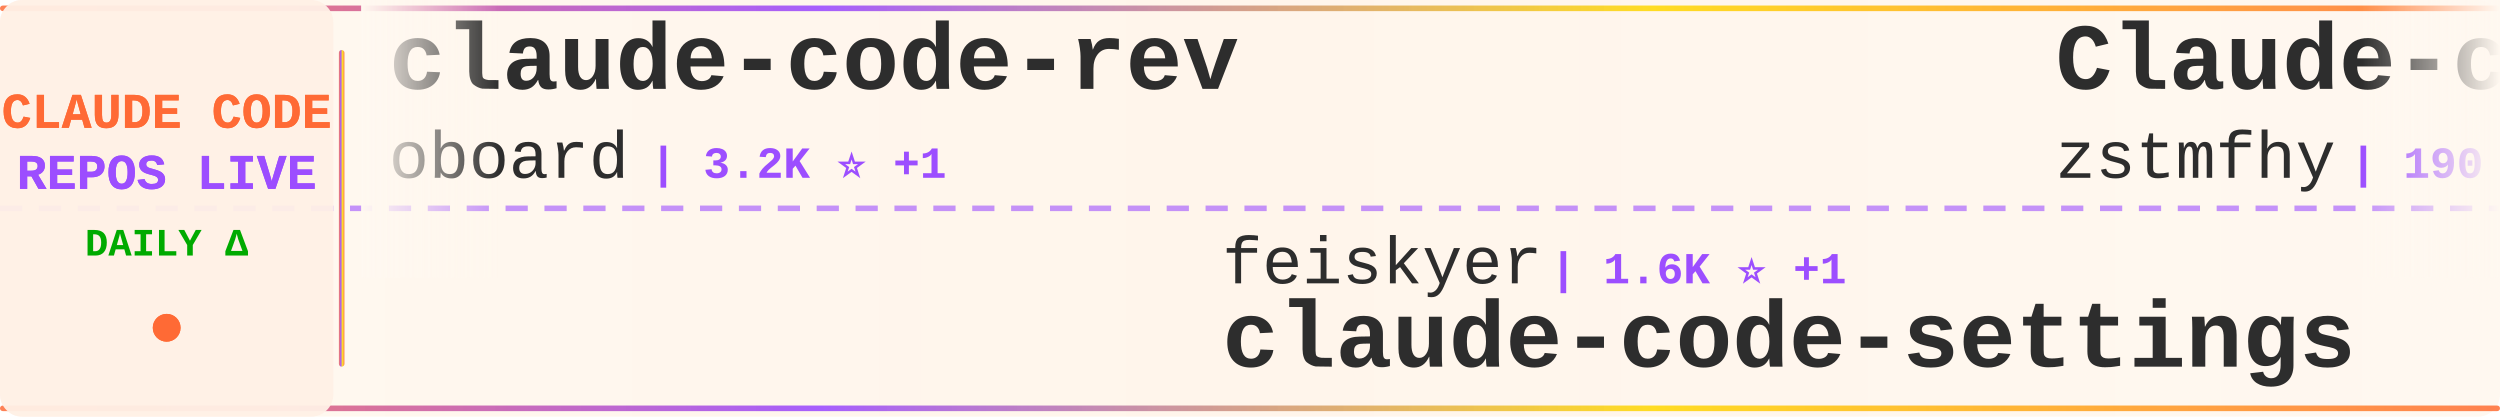
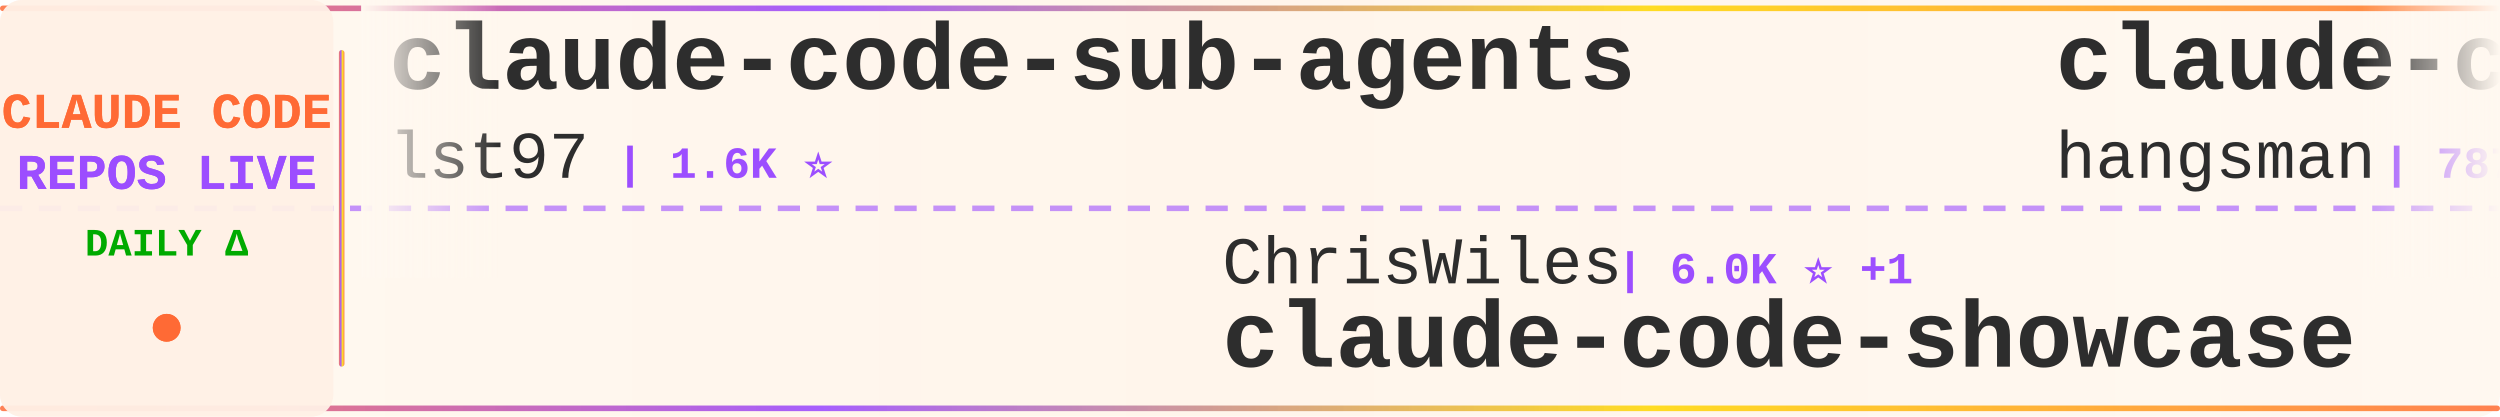
<svg xmlns="http://www.w3.org/2000/svg" width="900" height="150">
  <defs>
    <linearGradient id="tickerBg" x1="0%" y1="0%" x2="100%" y2="0%">
      <stop offset="0%" style="stop-color:#fff8f0;stop-opacity:0.98" />
      <stop offset="50%" style="stop-color:#fff5eb;stop-opacity:1" />
      <stop offset="100%" style="stop-color:#fff8f0;stop-opacity:0.98" />
    </linearGradient>
    <linearGradient id="borderGrad" x1="0%" y1="0%" x2="100%" y2="0%">
      <stop offset="0%" style="stop-color:#FF6B35;stop-opacity:0.85">
        <animate attributeName="stop-opacity" values="0.85;1;0.85" dur="2s" repeatCount="indefinite" />
      </stop>
      <stop offset="33%" style="stop-color:#9C4EFF;stop-opacity:0.9">
        <animate attributeName="stop-opacity" values="0.9;1;0.9" dur="2.2s" repeatCount="indefinite" />
      </stop>
      <stop offset="66%" style="stop-color:#FFD700;stop-opacity:0.85">
        <animate attributeName="stop-opacity" values="0.85;1;0.85" dur="1.8s" repeatCount="indefinite" />
      </stop>
      <stop offset="100%" style="stop-color:#FF6B35;stop-opacity:0.85">
        <animate attributeName="stop-opacity" values="0.85;1;0.85" dur="2s" repeatCount="indefinite" />
      </stop>
    </linearGradient>
    <filter id="textGlow">
      <feGaussianBlur stdDeviation="0.15" result="coloredBlur" />
      <feMerge>
        <feMergeNode in="coloredBlur" />
        <feMergeNode in="SourceGraphic" />
      </feMerge>
    </filter>
    <filter id="metricGlow">
      <feGaussianBlur stdDeviation="0.2" result="coloredBlur" />
      <feMerge>
        <feMergeNode in="coloredBlur" />
        <feMergeNode in="SourceGraphic" />
      </feMerge>
    </filter>
    <linearGradient id="leftFade" x1="0%" y1="0%" x2="100%" y2="0%">
      <stop offset="0%" style="stop-color:#fff8f0;stop-opacity:1" />
      <stop offset="100%" style="stop-color:#fff8f0;stop-opacity:0" />
    </linearGradient>
    <linearGradient id="rightFade" x1="0%" y1="0%" x2="100%" y2="0%">
      <stop offset="0%" style="stop-color:#fff8f0;stop-opacity:0" />
      <stop offset="100%" style="stop-color:#fff8f0;stop-opacity:1" />
    </linearGradient>
  </defs>
  <rect width="900" height="150" fill="url(#tickerBg)" rx="8" />
  <rect x="0" y="2" width="900" height="2" fill="url(#borderGrad)" rx="1" />
  <rect x="0" y="146" width="900" height="2" fill="url(#borderGrad)" rx="1" />
  <line x1="0" y1="75" x2="900" y2="75" stroke="#9C4EFF" stroke-width="2" stroke-dasharray="8 6" opacity="0.6" />
  <rect x="0" y="0" width="120" height="150" fill="#fff0e6" opacity="0.95" rx="8" />
  <text x="60" y="46" font-family="'Courier New', monospace" font-size="18" font-weight="bold" fill="#FF6B35" text-anchor="middle" filter="url(#textGlow)">
    CLAUDE CODE
  </text>
  <text x="60" y="68" font-family="'Courier New', monospace" font-size="18" font-weight="bold" fill="#9C4EFF" text-anchor="middle" filter="url(#textGlow)">
    REPOS LIVE
  </text>
  <text x="60" y="92" font-family="'Courier New', monospace" font-size="14" font-weight="bold" fill="#00aa00" text-anchor="middle">
    DAILY Δ
  </text>
  <circle cx="60" cy="118" r="5" fill="#FF6B35" filter="url(#metricGlow)">
    <animate attributeName="r" values="4;6;4" dur="1.5s" repeatCount="indefinite" />
    <animate attributeName="opacity" values="0.6;1;0.6" dur="1.5s" repeatCount="indefinite" />
  </circle>
  <rect x="122" y="18" width="2" height="114" fill="url(#borderGrad)" rx="1" />
  <clipPath id="tickerClip">
    <rect x="130" y="0" width="770" height="150" />
  </clipPath>
  <g clip-path="url(#tickerClip)">
    <g id="tickerItems">
      <animateTransform attributeName="transform" attributeType="XML" type="translate" from="0 0" to="-3000 0" dur="54s" repeatCount="indefinite" />
      <g transform="translate(0, 0)">
-         <text x="140" y="32" font-family="'Courier New', monospace" font-size="34" font-weight="bold" fill="#2d2d2d">claude-code-rev</text>
-         <text x="140" y="64" font-family="'Courier New', monospace" font-size="24" font-weight="normal" fill="#2d2d2d" opacity="1.0">oboard</text>
-         <text x="234" y="64" font-family="'Courier New', monospace" font-size="16" font-weight="bold" fill="#9C4EFF"> | 3.2K ⭐ +1</text>
-       </g>
-       <g transform="translate(300, 0)">
-         <text x="140" y="102" font-family="'Courier New', monospace" font-size="24" font-weight="normal" fill="#2d2d2d" opacity="1.0">feiskyer</text>
-         <text x="258" y="102" font-family="'Courier New', monospace" font-size="16" font-weight="bold" fill="#9C4EFF"> | 1.6K ⭐ +1</text>
-         <text x="140" y="132" font-family="'Courier New', monospace" font-size="34" font-weight="bold" fill="#2d2d2d">claude-code-settings</text>
-       </g>
-       <g transform="translate(600, 0)">
-         <text x="140" y="32" font-family="'Courier New', monospace" font-size="34" font-weight="bold" fill="#2d2d2d">Claude-code</text>
-         <text x="140" y="64" font-family="'Courier New', monospace" font-size="24" font-weight="normal" fill="#2d2d2d" opacity="1.0">zstmfhy</text>
-         <text x="246" y="64" font-family="'Courier New', monospace" font-size="16" font-weight="bold" fill="#9C4EFF"> | 190 ⭐</text>
-       </g>
-       <g transform="translate(900, 0)">
-         <text x="140" y="102" font-family="'Courier New', monospace" font-size="24" font-weight="normal" fill="#2d2d2d" opacity="1.0">hangsman</text>
-         <text x="258" y="102" font-family="'Courier New', monospace" font-size="16" font-weight="bold" fill="#9C4EFF"> | 787 ⭐</text>
-         <text x="140" y="132" font-family="'Courier New', monospace" font-size="34" font-weight="bold" fill="#2d2d2d">claude-code-source</text>
-       </g>
-       <g transform="translate(1200, 0)">
        <text x="140" y="32" font-family="'Courier New', monospace" font-size="34" font-weight="bold" fill="#2d2d2d">claude-code-sub-agents</text>
        <text x="140" y="64" font-family="'Courier New', monospace" font-size="24" font-weight="normal" fill="#2d2d2d" opacity="1.0">lst97</text>
        <text x="222" y="64" font-family="'Courier New', monospace" font-size="16" font-weight="bold" fill="#9C4EFF"> | 1.6K ⭐</text>
      </g>
+       <g transform="translate(300, 0)">
+         <text x="140" y="102" font-family="'Courier New', monospace" font-size="24" font-weight="normal" fill="#2d2d2d" opacity="1.0">ChrisWiles</text>
+         <text x="282" y="102" font-family="'Courier New', monospace" font-size="16" font-weight="bold" fill="#9C4EFF"> | 6.0K ⭐ +1</text>
+         <text x="140" y="132" font-family="'Courier New', monospace" font-size="34" font-weight="bold" fill="#2d2d2d">claude-code-showcase</text>
+       </g>
+       <g transform="translate(600, 0)">
+         <text x="140" y="32" font-family="'Courier New', monospace" font-size="34" font-weight="bold" fill="#2d2d2d">claude-code-source</text>
+         <text x="140" y="64" font-family="'Courier New', monospace" font-size="24" font-weight="normal" fill="#2d2d2d" opacity="1.0">hangsman</text>
+         <text x="258" y="64" font-family="'Courier New', monospace" font-size="16" font-weight="bold" fill="#9C4EFF"> | 787 ⭐</text>
+       </g>
+       <g transform="translate(900, 0)">
+         <text x="140" y="102" font-family="'Courier New', monospace" font-size="24" font-weight="normal" fill="#2d2d2d" opacity="1.0">JrCx7scC</text>
+         <text x="258" y="102" font-family="'Courier New', monospace" font-size="16" font-weight="bold" fill="#9C4EFF"> | 371 ⭐</text>
+         <text x="140" y="132" font-family="'Courier New', monospace" font-size="34" font-weight="bold" fill="#2d2d2d">claude-code-source</text>
+       </g>
+       <g transform="translate(1200, 0)">
+         <text x="140" y="32" font-family="'Courier New', monospace" font-size="34" font-weight="bold" fill="#2d2d2d">claude-code-ultimate-gui...</text>
+         <text x="140" y="64" font-family="'Courier New', monospace" font-size="24" font-weight="normal" fill="#2d2d2d" opacity="1.0">FlorianBruniaux</text>
+         <text x="342" y="64" font-family="'Courier New', monospace" font-size="16" font-weight="bold" fill="#9C4EFF"> | 5.3K ⭐ +12</text>
+       </g>
      <g transform="translate(1500, 0)">
-         <text x="140" y="102" font-family="'Courier New', monospace" font-size="24" font-weight="normal" fill="#2d2d2d" opacity="1.0">Donchitos</text>
-         <text x="270" y="102" font-family="'Courier New', monospace" font-size="16" font-weight="bold" fill="#9C4EFF"> | 22.4K ⭐ +49</text>
-         <text x="140" y="132" font-family="'Courier New', monospace" font-size="34" font-weight="bold" fill="#2d2d2d">Claude-Code-Game-Studios</text>
+         <text x="140" y="102" font-family="'Courier New', monospace" font-size="24" font-weight="normal" fill="#2d2d2d" opacity="1.0">kodu-ai</text>
+         <text x="246" y="102" font-family="'Courier New', monospace" font-size="16" font-weight="bold" fill="#9C4EFF"> | 5.3K ⭐</text>
+         <text x="140" y="132" font-family="'Courier New', monospace" font-size="34" font-weight="bold" fill="#2d2d2d">claude-coder</text>
      </g>
      <g transform="translate(1800, 0)">
-         <text x="140" y="32" font-family="'Courier New', monospace" font-size="34" font-weight="bold" fill="#2d2d2d">Claude-Code-Usage-Monito...</text>
-         <text x="140" y="64" font-family="'Courier New', monospace" font-size="24" font-weight="normal" fill="#2d2d2d" opacity="1.0">Maciek-roboblog</text>
-         <text x="342" y="64" font-family="'Courier New', monospace" font-size="16" font-weight="bold" fill="#9C4EFF"> | 8.3K ⭐ +15</text>
+         <text x="140" y="32" font-family="'Courier New', monospace" font-size="34" font-weight="bold" fill="#2d2d2d">claude-code-book</text>
+         <text x="140" y="64" font-family="'Courier New', monospace" font-size="24" font-weight="normal" fill="#2d2d2d" opacity="1.0">lintsinghua</text>
+         <text x="294" y="64" font-family="'Courier New', monospace" font-size="16" font-weight="bold" fill="#9C4EFF"> | 3.8K ⭐ +15</text>
      </g>
      <g transform="translate(2100, 0)">
-         <text x="140" y="102" font-family="'Courier New', monospace" font-size="24" font-weight="normal" fill="#2d2d2d" opacity="1.0">lorryjovens-hub</text>
-         <text x="342" y="102" font-family="'Courier New', monospace" font-size="16" font-weight="bold" fill="#9C4EFF"> | 1.7K ⭐ +1</text>
-         <text x="140" y="132" font-family="'Courier New', monospace" font-size="34" font-weight="bold" fill="#2d2d2d">claude-code-rust</text>
+         <text x="140" y="102" font-family="'Courier New', monospace" font-size="24" font-weight="normal" fill="#2d2d2d" opacity="1.0">jeremylongshore</text>
+         <text x="342" y="102" font-family="'Courier New', monospace" font-size="16" font-weight="bold" fill="#9C4EFF"> | 2.5K ⭐ +6</text>
+         <text x="140" y="132" font-family="'Courier New', monospace" font-size="34" font-weight="bold" fill="#2d2d2d">claude-code-plugins-plus...</text>
      </g>
      <g transform="translate(2400, 0)">
-         <text x="140" y="32" font-family="'Courier New', monospace" font-size="34" font-weight="bold" fill="#2d2d2d">claude-code-analysis</text>
-         <text x="140" y="64" font-family="'Courier New', monospace" font-size="24" font-weight="normal" fill="#2d2d2d" opacity="1.0">liuup</text>
-         <text x="222" y="64" font-family="'Courier New', monospace" font-size="16" font-weight="bold" fill="#9C4EFF"> | 3.4K ⭐ +22</text>
+         <text x="140" y="32" font-family="'Courier New', monospace" font-size="34" font-weight="bold" fill="#2d2d2d">claude-code-action</text>
+         <text x="140" y="64" font-family="'Courier New', monospace" font-size="24" font-weight="normal" fill="#2d2d2d" opacity="1.0">anthropics</text>
+         <text x="282" y="64" font-family="'Courier New', monospace" font-size="16" font-weight="bold" fill="#9C4EFF"> | 8.2K ⭐ +13</text>
      </g>
      <g transform="translate(2700, 0)">
-         <text x="140" y="102" font-family="'Courier New', monospace" font-size="24" font-weight="normal" fill="#2d2d2d" opacity="1.0">ChinaSiro</text>
-         <text x="270" y="102" font-family="'Courier New', monospace" font-size="16" font-weight="bold" fill="#9C4EFF"> | 9.5K ⭐ +5</text>
-         <text x="140" y="132" font-family="'Courier New', monospace" font-size="34" font-weight="bold" fill="#2d2d2d">claude-code-sourcemap</text>
+         <text x="140" y="102" font-family="'Courier New', monospace" font-size="24" font-weight="normal" fill="#2d2d2d" opacity="1.0">nicedreamzapp</text>
+         <text x="318" y="102" font-family="'Courier New', monospace" font-size="16" font-weight="bold" fill="#9C4EFF"> | 2.9K ⭐ +4</text>
+         <text x="140" y="132" font-family="'Courier New', monospace" font-size="34" font-weight="bold" fill="#2d2d2d">claude-code-local</text>
      </g>
      <g transform="translate(3000, 0)">
-         <text x="140" y="32" font-family="'Courier New', monospace" font-size="34" font-weight="bold" fill="#2d2d2d">claude-code-rev</text>
-         <text x="140" y="64" font-family="'Courier New', monospace" font-size="24" font-weight="normal" fill="#2d2d2d" opacity="1.0">oboard</text>
-         <text x="234" y="64" font-family="'Courier New', monospace" font-size="16" font-weight="bold" fill="#9C4EFF"> | 3.2K ⭐ +1</text>
+         <text x="140" y="32" font-family="'Courier New', monospace" font-size="34" font-weight="bold" fill="#2d2d2d">claude-code-sub-agents</text>
+         <text x="140" y="64" font-family="'Courier New', monospace" font-size="24" font-weight="normal" fill="#2d2d2d" opacity="1.0">lst97</text>
+         <text x="222" y="64" font-family="'Courier New', monospace" font-size="16" font-weight="bold" fill="#9C4EFF"> | 1.6K ⭐</text>
      </g>
      <g transform="translate(3300, 0)">
-         <text x="140" y="102" font-family="'Courier New', monospace" font-size="24" font-weight="normal" fill="#2d2d2d" opacity="1.0">feiskyer</text>
-         <text x="258" y="102" font-family="'Courier New', monospace" font-size="16" font-weight="bold" fill="#9C4EFF"> | 1.6K ⭐ +1</text>
-         <text x="140" y="132" font-family="'Courier New', monospace" font-size="34" font-weight="bold" fill="#2d2d2d">claude-code-settings</text>
+         <text x="140" y="102" font-family="'Courier New', monospace" font-size="24" font-weight="normal" fill="#2d2d2d" opacity="1.0">ChrisWiles</text>
+         <text x="282" y="102" font-family="'Courier New', monospace" font-size="16" font-weight="bold" fill="#9C4EFF"> | 6.0K ⭐ +1</text>
+         <text x="140" y="132" font-family="'Courier New', monospace" font-size="34" font-weight="bold" fill="#2d2d2d">claude-code-showcase</text>
      </g>
      <g transform="translate(3600, 0)">
-         <text x="140" y="32" font-family="'Courier New', monospace" font-size="34" font-weight="bold" fill="#2d2d2d">Claude-code</text>
-         <text x="140" y="64" font-family="'Courier New', monospace" font-size="24" font-weight="normal" fill="#2d2d2d" opacity="1.0">zstmfhy</text>
-         <text x="246" y="64" font-family="'Courier New', monospace" font-size="16" font-weight="bold" fill="#9C4EFF"> | 190 ⭐</text>
+         <text x="140" y="32" font-family="'Courier New', monospace" font-size="34" font-weight="bold" fill="#2d2d2d">claude-code-source</text>
+         <text x="140" y="64" font-family="'Courier New', monospace" font-size="24" font-weight="normal" fill="#2d2d2d" opacity="1.0">hangsman</text>
+         <text x="258" y="64" font-family="'Courier New', monospace" font-size="16" font-weight="bold" fill="#9C4EFF"> | 787 ⭐</text>
      </g>
      <g transform="translate(3900, 0)">
-         <text x="140" y="102" font-family="'Courier New', monospace" font-size="24" font-weight="normal" fill="#2d2d2d" opacity="1.0">hangsman</text>
-         <text x="258" y="102" font-family="'Courier New', monospace" font-size="16" font-weight="bold" fill="#9C4EFF"> | 787 ⭐</text>
+         <text x="140" y="102" font-family="'Courier New', monospace" font-size="24" font-weight="normal" fill="#2d2d2d" opacity="1.0">JrCx7scC</text>
+         <text x="258" y="102" font-family="'Courier New', monospace" font-size="16" font-weight="bold" fill="#9C4EFF"> | 371 ⭐</text>
        <text x="140" y="132" font-family="'Courier New', monospace" font-size="34" font-weight="bold" fill="#2d2d2d">claude-code-source</text>
      </g>
    </g>
  </g>
  <rect x="130" y="0" width="50" height="100" fill="url(#leftFade)" />
  <rect x="850" y="0" width="50" height="100" fill="url(#rightFade)" />
</svg>
